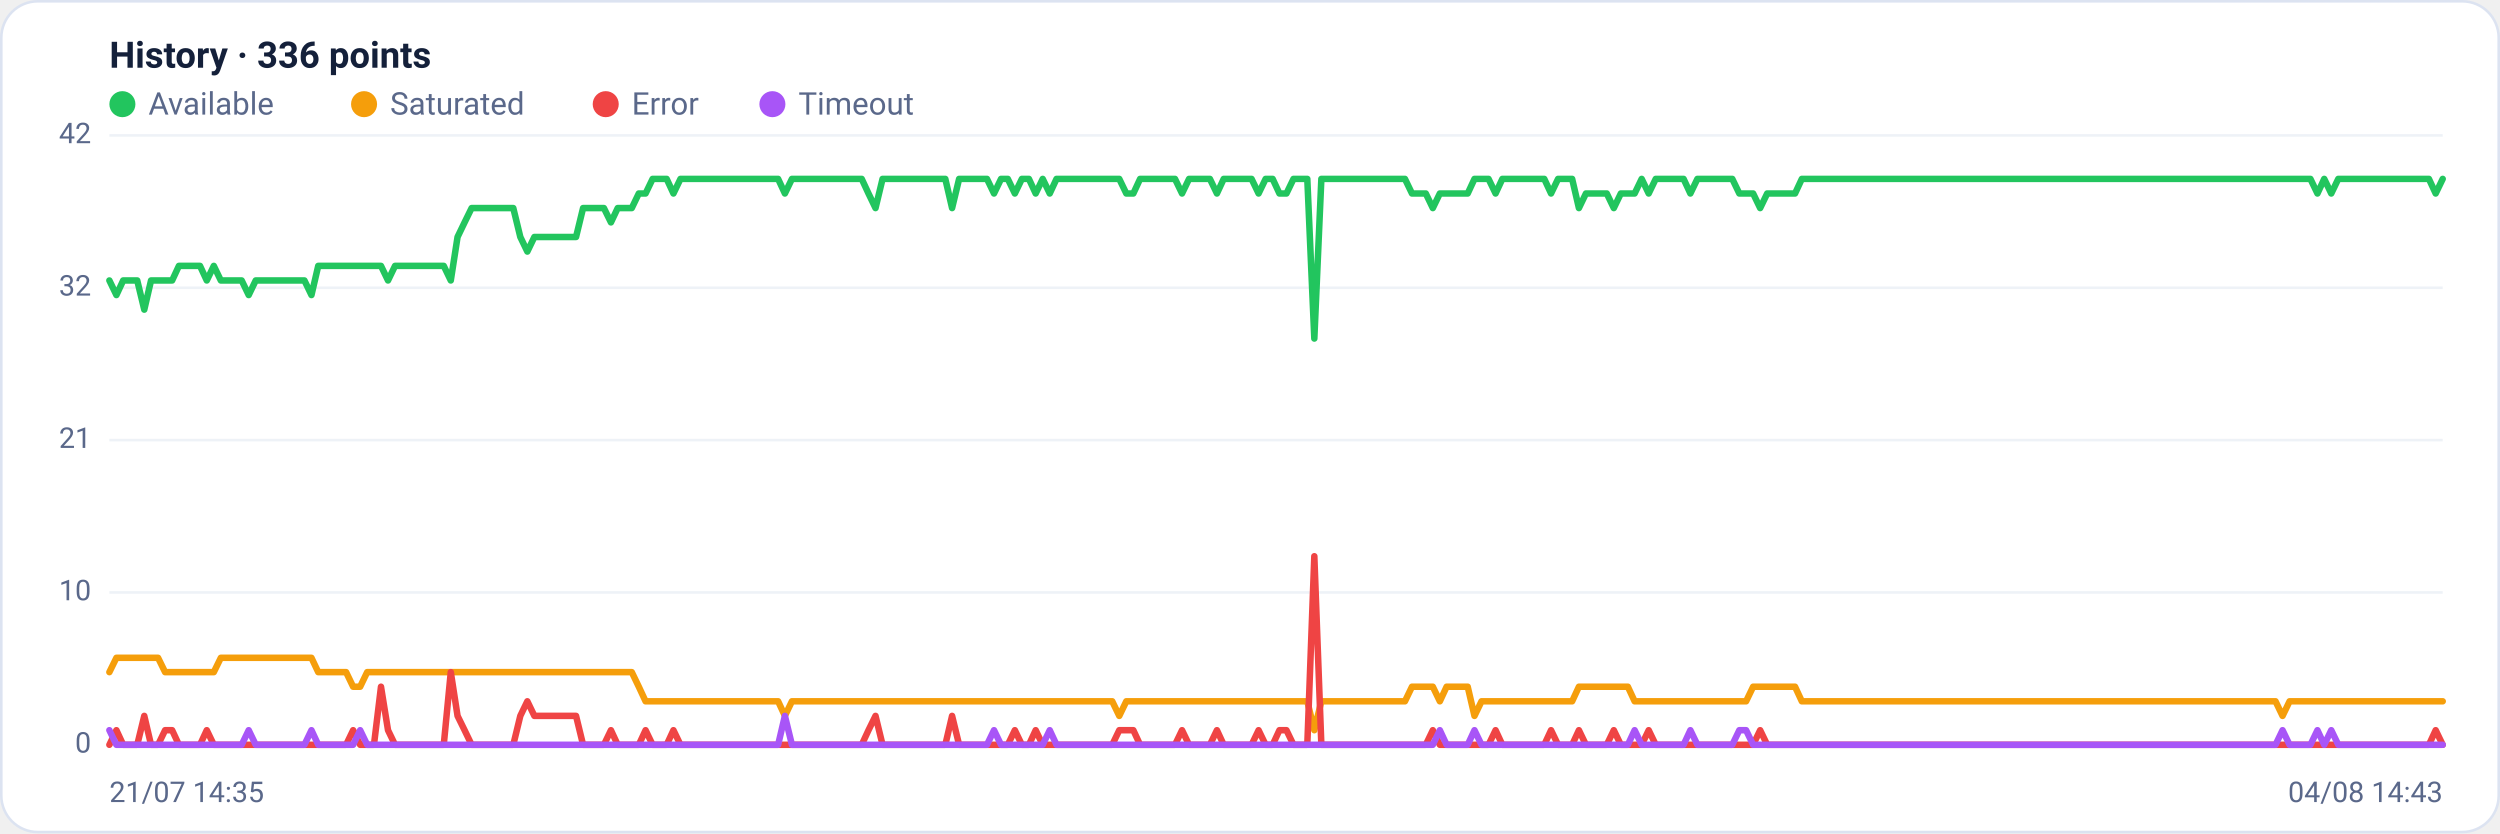
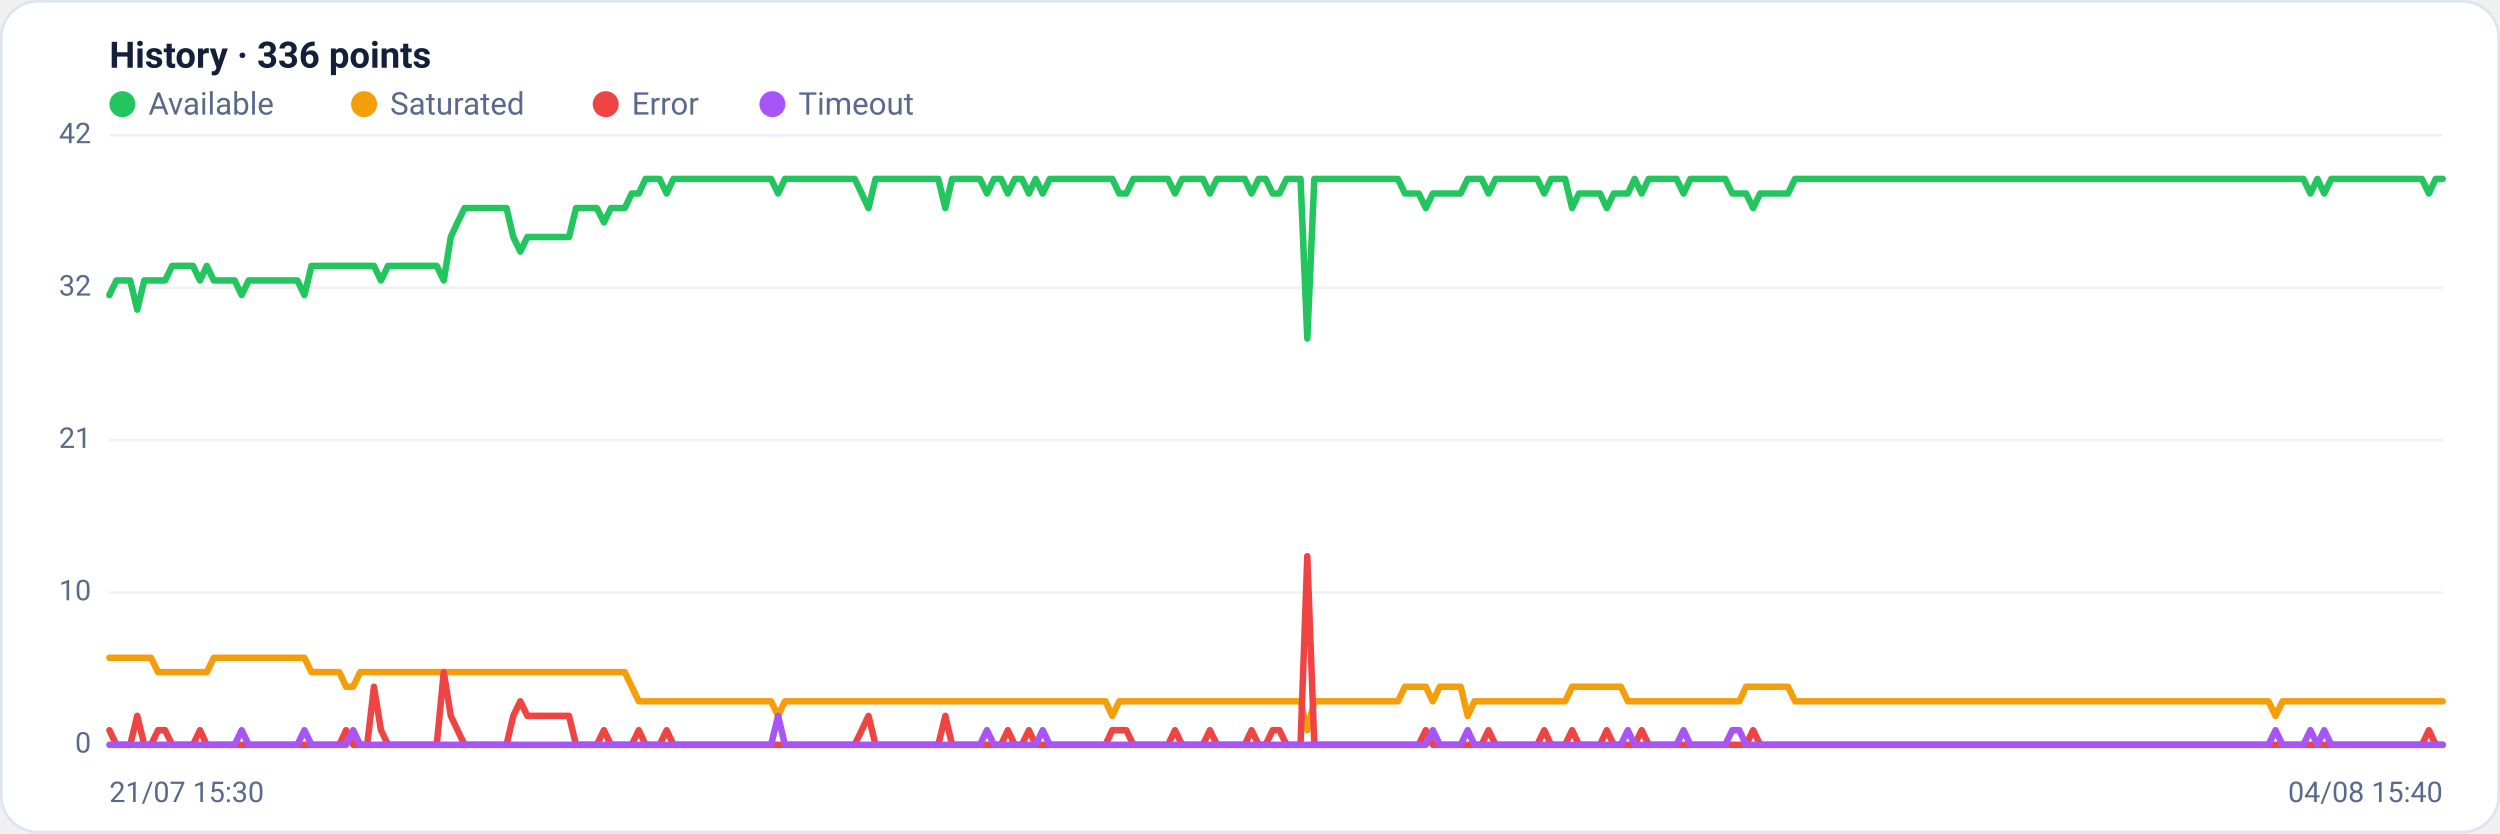
<svg xmlns="http://www.w3.org/2000/svg" viewBox="0 0 960 320" width="960" height="320" font-family="Segoe UI, system-ui, -apple-system, Roboto, Helvetica, Arial, sans-serif" role="img" aria-label="Availability history per region">
  <rect x="0.5" y="0.5" width="959" height="319" rx="14" fill="#ffffff" stroke="#dce3f1" />
  <text x="42" y="26" font-size="14" font-weight="600" fill="#14203a">History · 336 points</text>
  <circle cx="47" cy="40" r="5" fill="#22c55e" />
  <text x="57" y="44" font-size="12" fill="#5a688a">Available</text>
  <circle cx="139.8" cy="40" r="5" fill="#f59e0b" />
  <text x="149.8" y="44" font-size="12" fill="#5a688a">Saturated</text>
  <circle cx="232.6" cy="40" r="5" fill="#ef4444" />
  <text x="242.6" y="44" font-size="12" fill="#5a688a">Error</text>
  <circle cx="296.6" cy="40" r="5" fill="#a855f7" />
  <text x="306.6" y="44" font-size="12" fill="#5a688a">Timeout</text>
  <line x1="42" y1="286.0" x2="938" y2="286.0" stroke="#eef2f7" stroke-width="1" />
  <text x="35" y="289.0" text-anchor="end" font-size="11" fill="#5a688a">0</text>
  <line x1="42" y1="227.5" x2="938" y2="227.5" stroke="#eef2f7" stroke-width="1" />
  <text x="35" y="230.5" text-anchor="end" font-size="11" fill="#5a688a">10</text>
  <line x1="42" y1="169.0" x2="938" y2="169.0" stroke="#eef2f7" stroke-width="1" />
  <text x="35" y="172.0" text-anchor="end" font-size="11" fill="#5a688a">21</text>
  <line x1="42" y1="110.5" x2="938" y2="110.5" stroke="#eef2f7" stroke-width="1" />
  <text x="35" y="113.5" text-anchor="end" font-size="11" fill="#5a688a">32</text>
  <line x1="42" y1="52.0" x2="938" y2="52.0" stroke="#eef2f7" stroke-width="1" />
  <text x="35" y="55.0" text-anchor="end" font-size="11" fill="#5a688a">42</text>
-   <polyline fill="none" stroke="#22c55e" stroke-width="2.5" stroke-linejoin="round" stroke-linecap="round" points="42.0,107.7 44.7,113.3 47.3,107.7 50.0,107.7 52.7,107.7 55.4,118.9 58.0,107.7 60.7,107.7 63.4,107.7 66.1,107.7 68.7,102.1 71.4,102.1 74.1,102.1 76.8,102.1 79.4,107.7 82.1,102.1 84.8,107.7 87.5,107.7 90.1,107.7 92.8,107.7 95.5,113.3 98.2,107.7 100.8,107.7 103.5,107.7 106.2,107.7 108.9,107.7 111.5,107.7 114.2,107.7 116.9,107.7 119.6,113.3 122.2,102.1 124.9,102.1 127.6,102.1 130.3,102.1 132.9,102.1 135.6,102.1 138.3,102.1 141.0,102.1 143.6,102.1 146.3,102.1 149.0,107.7 151.7,102.1 154.3,102.1 157.0,102.1 159.7,102.1 162.4,102.1 165.0,102.1 167.7,102.1 170.4,102.1 173.1,107.7 175.7,91.0 178.4,85.4 181.1,79.9 183.8,79.9 186.4,79.9 189.1,79.9 191.8,79.9 194.5,79.9 197.1,79.9 199.8,91.0 202.5,96.6 205.2,91.0 207.8,91.0 210.5,91.0 213.2,91.0 215.9,91.0 218.5,91.0 221.2,91.0 223.9,79.9 226.5,79.9 229.2,79.9 231.9,79.9 234.6,85.4 237.2,79.9 239.9,79.9 242.6,79.9 245.3,74.3 247.9,74.3 250.6,68.7 253.3,68.7 256.0,68.7 258.6,74.3 261.3,68.7 264.0,68.7 266.7,68.7 269.3,68.7 272.0,68.7 274.7,68.7 277.4,68.7 280.0,68.7 282.7,68.7 285.4,68.7 288.1,68.7 290.7,68.7 293.4,68.7 296.1,68.7 298.8,68.7 301.4,74.3 304.1,68.7 306.8,68.7 309.5,68.7 312.1,68.7 314.8,68.7 317.5,68.7 320.2,68.7 322.8,68.7 325.5,68.7 328.2,68.7 330.9,68.7 333.5,74.3 336.2,79.9 338.9,68.7 341.6,68.7 344.2,68.7 346.9,68.7 349.6,68.7 352.3,68.7 354.9,68.7 357.6,68.7 360.3,68.7 363.0,68.7 365.6,79.9 368.3,68.7 371.0,68.7 373.7,68.7 376.3,68.7 379.0,68.7 381.7,74.3 384.4,68.7 387.0,68.7 389.7,74.3 392.4,68.7 395.1,68.7 397.7,74.3 400.4,68.7 403.1,74.3 405.7,68.7 408.4,68.7 411.1,68.7 413.8,68.7 416.4,68.7 419.1,68.7 421.8,68.7 424.5,68.7 427.1,68.7 429.8,68.7 432.5,74.3 435.2,74.3 437.8,68.7 440.5,68.7 443.2,68.7 445.9,68.7 448.5,68.7 451.2,68.7 453.9,74.3 456.6,68.7 459.2,68.7 461.9,68.7 464.6,68.7 467.3,74.3 469.9,68.7 472.6,68.7 475.3,68.7 478.0,68.7 480.6,68.7 483.3,74.3 486.0,68.7 488.7,68.7 491.3,74.3 494.0,74.3 496.7,68.7 499.4,68.7 502.0,68.7 504.7,130.0 507.4,68.7 510.1,68.7 512.7,68.7 515.4,68.7 518.1,68.7 520.8,68.7 523.4,68.7 526.1,68.7 528.8,68.7 531.5,68.7 534.1,68.7 536.8,68.7 539.5,68.7 542.2,74.3 544.8,74.3 547.5,74.3 550.2,79.9 552.9,74.3 555.5,74.3 558.2,74.3 560.9,74.3 563.6,74.3 566.2,68.7 568.9,68.7 571.6,68.7 574.3,74.3 576.9,68.7 579.6,68.7 582.3,68.7 584.9,68.7 587.6,68.7 590.3,68.7 593.0,68.7 595.6,74.3 598.3,68.7 601.0,68.7 603.7,68.7 606.3,79.9 609.0,74.3 611.7,74.3 614.4,74.3 617.0,74.3 619.7,79.9 622.4,74.3 625.1,74.3 627.7,74.3 630.4,68.7 633.1,74.3 635.8,68.7 638.4,68.7 641.1,68.7 643.8,68.7 646.5,68.7 649.1,74.3 651.8,68.7 654.5,68.7 657.2,68.7 659.8,68.7 662.5,68.7 665.2,68.7 667.9,74.3 670.5,74.3 673.2,74.3 675.9,79.9 678.6,74.3 681.2,74.3 683.9,74.3 686.6,74.3 689.3,74.3 691.9,68.7 694.6,68.7 697.3,68.7 700.0,68.7 702.6,68.7 705.3,68.7 708.0,68.7 710.7,68.7 713.3,68.7 716.0,68.7 718.7,68.7 721.4,68.7 724.0,68.7 726.7,68.7 729.4,68.7 732.1,68.7 734.7,68.7 737.4,68.7 740.1,68.7 742.8,68.7 745.4,68.7 748.1,68.7 750.8,68.7 753.5,68.7 756.1,68.7 758.8,68.7 761.5,68.7 764.1,68.7 766.8,68.7 769.5,68.7 772.2,68.7 774.8,68.7 777.5,68.7 780.2,68.7 782.9,68.7 785.5,68.7 788.2,68.7 790.9,68.7 793.6,68.7 796.2,68.7 798.9,68.7 801.6,68.7 804.3,68.7 806.9,68.7 809.6,68.7 812.3,68.7 815.0,68.7 817.6,68.7 820.3,68.7 823.0,68.7 825.7,68.7 828.3,68.7 831.0,68.7 833.7,68.7 836.4,68.7 839.0,68.7 841.7,68.7 844.4,68.7 847.1,68.7 849.7,68.7 852.4,68.7 855.1,68.7 857.8,68.7 860.4,68.7 863.1,68.7 865.8,68.7 868.5,68.7 871.1,68.7 873.8,68.7 876.5,68.7 879.2,68.7 881.8,68.7 884.5,68.7 887.2,68.7 889.9,74.3 892.5,68.7 895.2,74.3 897.9,68.7 900.6,68.7 903.2,68.7 905.9,68.7 908.6,68.7 911.3,68.7 913.9,68.7 916.6,68.7 919.3,68.7 922.0,68.7 924.6,68.7 927.3,68.7 930.0,68.7 932.7,68.7 935.3,74.3 938.0,68.7" />
-   <polyline fill="none" stroke="#f59e0b" stroke-width="2.5" stroke-linejoin="round" stroke-linecap="round" points="42.0,258.1 44.7,252.6 47.3,252.6 50.0,252.6 52.7,252.6 55.4,252.6 58.0,252.6 60.7,252.6 63.4,258.1 66.1,258.1 68.7,258.1 71.4,258.1 74.1,258.1 76.8,258.1 79.4,258.1 82.1,258.1 84.8,252.6 87.5,252.6 90.1,252.6 92.8,252.6 95.5,252.6 98.2,252.6 100.8,252.6 103.5,252.6 106.2,252.6 108.9,252.6 111.5,252.6 114.2,252.6 116.9,252.6 119.6,252.6 122.2,258.1 124.9,258.1 127.6,258.1 130.3,258.1 132.9,258.1 135.6,263.7 138.3,263.7 141.0,258.1 143.6,258.1 146.3,258.1 149.0,258.1 151.7,258.1 154.3,258.1 157.0,258.1 159.7,258.1 162.4,258.1 165.0,258.1 167.7,258.1 170.4,258.1 173.1,258.1 175.7,258.1 178.4,258.1 181.1,258.1 183.8,258.1 186.4,258.1 189.1,258.1 191.8,258.1 194.5,258.1 197.1,258.1 199.8,258.1 202.5,258.1 205.2,258.1 207.8,258.1 210.5,258.1 213.2,258.1 215.9,258.1 218.5,258.1 221.2,258.1 223.9,258.1 226.5,258.1 229.2,258.1 231.9,258.1 234.6,258.1 237.2,258.1 239.9,258.1 242.6,258.1 245.3,263.7 247.9,269.3 250.6,269.3 253.3,269.3 256.0,269.3 258.6,269.3 261.3,269.3 264.0,269.3 266.7,269.3 269.3,269.3 272.0,269.3 274.7,269.3 277.4,269.3 280.0,269.3 282.7,269.3 285.4,269.3 288.1,269.3 290.7,269.3 293.4,269.3 296.1,269.3 298.8,269.3 301.4,274.9 304.1,269.3 306.8,269.3 309.5,269.3 312.1,269.3 314.8,269.3 317.5,269.3 320.2,269.3 322.8,269.3 325.5,269.3 328.2,269.3 330.9,269.3 333.5,269.3 336.2,269.3 338.9,269.3 341.6,269.3 344.2,269.3 346.9,269.3 349.6,269.3 352.3,269.3 354.9,269.3 357.6,269.3 360.3,269.3 363.0,269.3 365.6,269.3 368.3,269.3 371.0,269.3 373.7,269.3 376.3,269.3 379.0,269.3 381.7,269.3 384.4,269.3 387.0,269.3 389.7,269.3 392.4,269.3 395.1,269.3 397.7,269.3 400.4,269.3 403.1,269.3 405.7,269.3 408.4,269.3 411.1,269.3 413.8,269.3 416.4,269.3 419.1,269.3 421.8,269.3 424.5,269.3 427.1,269.3 429.8,274.9 432.5,269.3 435.2,269.3 437.8,269.3 440.5,269.3 443.2,269.3 445.9,269.3 448.5,269.3 451.2,269.3 453.9,269.3 456.6,269.3 459.2,269.3 461.9,269.3 464.6,269.3 467.3,269.3 469.9,269.3 472.6,269.3 475.3,269.3 478.0,269.3 480.6,269.3 483.3,269.3 486.0,269.3 488.7,269.3 491.3,269.3 494.0,269.3 496.7,269.3 499.4,269.3 502.0,269.3 504.7,280.4 507.4,269.3 510.1,269.3 512.7,269.3 515.4,269.3 518.1,269.3 520.8,269.3 523.4,269.3 526.1,269.3 528.8,269.3 531.5,269.3 534.1,269.3 536.8,269.3 539.5,269.3 542.2,263.7 544.8,263.7 547.5,263.7 550.2,263.7 552.9,269.3 555.5,263.7 558.2,263.7 560.9,263.7 563.6,263.7 566.2,274.9 568.9,269.3 571.6,269.3 574.3,269.3 576.9,269.3 579.6,269.3 582.3,269.3 584.9,269.3 587.6,269.3 590.3,269.3 593.0,269.3 595.6,269.3 598.3,269.3 601.0,269.3 603.7,269.3 606.3,263.7 609.0,263.7 611.7,263.7 614.4,263.7 617.0,263.7 619.7,263.7 622.4,263.7 625.1,263.7 627.7,269.3 630.4,269.3 633.1,269.3 635.8,269.3 638.4,269.3 641.1,269.3 643.8,269.3 646.5,269.3 649.1,269.3 651.8,269.3 654.5,269.3 657.2,269.3 659.8,269.3 662.5,269.3 665.2,269.3 667.9,269.3 670.5,269.3 673.2,263.7 675.9,263.7 678.6,263.7 681.2,263.7 683.9,263.7 686.6,263.7 689.3,263.7 691.9,269.3 694.6,269.3 697.3,269.3 700.0,269.3 702.6,269.3 705.3,269.3 708.0,269.3 710.7,269.3 713.3,269.3 716.0,269.3 718.7,269.3 721.4,269.3 724.0,269.3 726.7,269.3 729.4,269.3 732.1,269.3 734.7,269.3 737.4,269.3 740.1,269.3 742.8,269.3 745.4,269.3 748.1,269.3 750.8,269.3 753.5,269.3 756.1,269.3 758.8,269.3 761.5,269.3 764.1,269.3 766.8,269.3 769.5,269.3 772.2,269.3 774.8,269.3 777.5,269.3 780.2,269.3 782.9,269.3 785.5,269.3 788.2,269.3 790.9,269.3 793.6,269.3 796.2,269.3 798.9,269.3 801.6,269.3 804.3,269.3 806.9,269.3 809.6,269.3 812.3,269.3 815.0,269.3 817.6,269.3 820.3,269.3 823.0,269.3 825.7,269.3 828.3,269.3 831.0,269.3 833.7,269.3 836.4,269.3 839.0,269.3 841.7,269.3 844.4,269.3 847.1,269.3 849.7,269.3 852.4,269.3 855.1,269.3 857.8,269.3 860.4,269.3 863.1,269.3 865.8,269.3 868.5,269.3 871.1,269.3 873.8,269.3 876.5,274.9 879.2,269.3 881.8,269.3 884.5,269.3 887.2,269.3 889.9,269.3 892.5,269.3 895.2,269.3 897.9,269.3 900.6,269.3 903.2,269.3 905.9,269.3 908.6,269.3 911.3,269.3 913.9,269.3 916.6,269.3 919.3,269.3 922.0,269.3 924.6,269.3 927.3,269.3 930.0,269.3 932.7,269.3 935.3,269.3 938.0,269.3" />
-   <polyline fill="none" stroke="#ef4444" stroke-width="2.5" stroke-linejoin="round" stroke-linecap="round" points="42.0,286.0 44.7,280.4 47.3,286.0 50.0,286.0 52.7,286.0 55.4,274.9 58.0,286.0 60.7,286.0 63.4,280.4 66.1,280.4 68.7,286.0 71.4,286.0 74.1,286.0 76.8,286.0 79.4,280.4 82.1,286.0 84.8,286.0 87.5,286.0 90.1,286.0 92.8,286.0 95.5,286.0 98.2,286.0 100.8,286.0 103.5,286.0 106.2,286.0 108.9,286.0 111.5,286.0 114.2,286.0 116.9,286.0 119.6,286.0 122.2,286.0 124.9,286.0 127.6,286.0 130.3,286.0 132.9,286.0 135.6,280.4 138.3,286.0 141.0,286.0 143.6,286.0 146.3,263.7 149.0,280.4 151.7,286.0 154.3,286.0 157.0,286.0 159.7,286.0 162.4,286.0 165.0,286.0 167.7,286.0 170.4,286.0 173.1,258.1 175.7,274.9 178.4,280.4 181.1,286.0 183.8,286.0 186.4,286.0 189.1,286.0 191.8,286.0 194.5,286.0 197.1,286.0 199.8,274.9 202.5,269.3 205.2,274.9 207.8,274.9 210.5,274.9 213.2,274.9 215.9,274.9 218.5,274.9 221.2,274.9 223.9,286.0 226.5,286.0 229.2,286.0 231.9,286.0 234.6,280.4 237.2,286.0 239.9,286.0 242.6,286.0 245.3,286.0 247.9,280.4 250.6,286.0 253.3,286.0 256.0,286.0 258.6,280.4 261.3,286.0 264.0,286.0 266.7,286.0 269.3,286.0 272.0,286.0 274.7,286.0 277.4,286.0 280.0,286.0 282.7,286.0 285.4,286.0 288.1,286.0 290.7,286.0 293.4,286.0 296.1,286.0 298.8,286.0 301.4,286.0 304.1,286.0 306.8,286.0 309.5,286.0 312.1,286.0 314.8,286.0 317.5,286.0 320.2,286.0 322.8,286.0 325.5,286.0 328.2,286.0 330.9,286.0 333.5,280.4 336.2,274.9 338.9,286.0 341.6,286.0 344.2,286.0 346.9,286.0 349.6,286.0 352.3,286.0 354.9,286.0 357.6,286.0 360.3,286.0 363.0,286.0 365.6,274.9 368.3,286.0 371.0,286.0 373.7,286.0 376.3,286.0 379.0,286.0 381.7,286.0 384.4,286.0 387.0,286.0 389.7,280.4 392.4,286.0 395.1,286.0 397.7,280.4 400.4,286.0 403.1,286.0 405.7,286.0 408.4,286.0 411.1,286.0 413.8,286.0 416.4,286.0 419.1,286.0 421.8,286.0 424.5,286.0 427.1,286.0 429.8,280.4 432.5,280.4 435.2,280.4 437.8,286.0 440.5,286.0 443.2,286.0 445.9,286.0 448.5,286.0 451.2,286.0 453.9,280.4 456.6,286.0 459.2,286.0 461.9,286.0 464.6,286.0 467.3,280.4 469.9,286.0 472.6,286.0 475.3,286.0 478.0,286.0 480.6,286.0 483.3,280.4 486.0,286.0 488.7,286.0 491.3,280.4 494.0,280.4 496.7,286.0 499.4,286.0 502.0,286.0 504.7,213.6 507.4,286.0 510.1,286.0 512.7,286.0 515.4,286.0 518.1,286.0 520.8,286.0 523.4,286.0 526.1,286.0 528.8,286.0 531.5,286.0 534.1,286.0 536.8,286.0 539.5,286.0 542.2,286.0 544.8,286.0 547.5,286.0 550.2,280.4 552.9,286.0 555.5,286.0 558.2,286.0 560.9,286.0 563.6,286.0 566.2,286.0 568.9,286.0 571.6,286.0 574.3,280.4 576.9,286.0 579.6,286.0 582.3,286.0 584.9,286.0 587.6,286.0 590.3,286.0 593.0,286.0 595.6,280.4 598.3,286.0 601.0,286.0 603.7,286.0 606.3,280.4 609.0,286.0 611.7,286.0 614.4,286.0 617.0,286.0 619.7,280.4 622.4,286.0 625.1,286.0 627.7,286.0 630.4,286.0 633.1,280.4 635.8,286.0 638.4,286.0 641.1,286.0 643.8,286.0 646.5,286.0 649.1,286.0 651.8,286.0 654.5,286.0 657.2,286.0 659.8,286.0 662.5,286.0 665.2,286.0 667.9,286.0 670.5,286.0 673.2,286.0 675.9,280.4 678.6,286.0 681.2,286.0 683.9,286.0 686.6,286.0 689.3,286.0 691.9,286.0 694.6,286.0 697.3,286.0 700.0,286.0 702.6,286.0 705.3,286.0 708.0,286.0 710.7,286.0 713.3,286.0 716.0,286.0 718.7,286.0 721.4,286.0 724.0,286.0 726.7,286.0 729.4,286.0 732.1,286.0 734.7,286.0 737.4,286.0 740.1,286.0 742.8,286.0 745.4,286.0 748.1,286.0 750.8,286.0 753.5,286.0 756.1,286.0 758.8,286.0 761.5,286.0 764.1,286.0 766.8,286.0 769.5,286.0 772.2,286.0 774.8,286.0 777.5,286.0 780.2,286.0 782.9,286.0 785.5,286.0 788.2,286.0 790.9,286.0 793.6,286.0 796.2,286.0 798.9,286.0 801.6,286.0 804.3,286.0 806.9,286.0 809.6,286.0 812.3,286.0 815.0,286.0 817.6,286.0 820.3,286.0 823.0,286.0 825.7,286.0 828.3,286.0 831.0,286.0 833.7,286.0 836.4,286.0 839.0,286.0 841.7,286.0 844.4,286.0 847.1,286.0 849.7,286.0 852.4,286.0 855.1,286.0 857.8,286.0 860.4,286.0 863.1,286.0 865.8,286.0 868.5,286.0 871.1,286.0 873.8,286.0 876.5,286.0 879.2,286.0 881.8,286.0 884.5,286.0 887.2,286.0 889.9,286.0 892.5,286.0 895.2,286.0 897.9,286.0 900.6,286.0 903.2,286.0 905.9,286.0 908.6,286.0 911.3,286.0 913.9,286.0 916.6,286.0 919.3,286.0 922.0,286.0 924.6,286.0 927.3,286.0 930.0,286.0 932.7,286.0 935.3,280.4 938.0,286.0" />
-   <polyline fill="none" stroke="#a855f7" stroke-width="2.5" stroke-linejoin="round" stroke-linecap="round" points="42.0,280.4 44.7,286.0 47.3,286.0 50.0,286.0 52.7,286.0 55.4,286.0 58.0,286.0 60.7,286.0 63.4,286.0 66.1,286.0 68.7,286.0 71.4,286.0 74.1,286.0 76.8,286.0 79.4,286.0 82.1,286.0 84.8,286.0 87.5,286.0 90.1,286.0 92.8,286.0 95.5,280.4 98.2,286.0 100.8,286.0 103.5,286.0 106.2,286.0 108.9,286.0 111.5,286.0 114.2,286.0 116.9,286.0 119.6,280.4 122.2,286.0 124.9,286.0 127.6,286.0 130.3,286.0 132.9,286.0 135.6,286.0 138.3,280.4 141.0,286.0 143.6,286.0 146.3,286.0 149.0,286.0 151.7,286.0 154.3,286.0 157.0,286.0 159.7,286.0 162.4,286.0 165.0,286.0 167.7,286.0 170.4,286.0 173.1,286.0 175.7,286.0 178.4,286.0 181.1,286.0 183.8,286.0 186.4,286.0 189.1,286.0 191.8,286.0 194.5,286.0 197.1,286.0 199.8,286.0 202.5,286.0 205.2,286.0 207.8,286.0 210.5,286.0 213.2,286.0 215.9,286.0 218.5,286.0 221.2,286.0 223.9,286.0 226.5,286.0 229.2,286.0 231.9,286.0 234.6,286.0 237.2,286.0 239.9,286.0 242.6,286.0 245.3,286.0 247.9,286.0 250.6,286.0 253.3,286.0 256.0,286.0 258.6,286.0 261.3,286.0 264.0,286.0 266.7,286.0 269.3,286.0 272.0,286.0 274.7,286.0 277.4,286.0 280.0,286.0 282.7,286.0 285.4,286.0 288.1,286.0 290.7,286.0 293.4,286.0 296.1,286.0 298.8,286.0 301.4,274.9 304.1,286.0 306.8,286.0 309.5,286.0 312.1,286.0 314.8,286.0 317.5,286.0 320.2,286.0 322.8,286.0 325.5,286.0 328.2,286.0 330.9,286.0 333.5,286.0 336.2,286.0 338.9,286.0 341.6,286.0 344.2,286.0 346.9,286.0 349.6,286.0 352.3,286.0 354.9,286.0 357.6,286.0 360.3,286.0 363.0,286.0 365.6,286.0 368.3,286.0 371.0,286.0 373.7,286.0 376.3,286.0 379.0,286.0 381.7,280.4 384.4,286.0 387.0,286.0 389.7,286.0 392.4,286.0 395.1,286.0 397.7,286.0 400.4,286.0 403.1,280.4 405.7,286.0 408.4,286.0 411.1,286.0 413.8,286.0 416.4,286.0 419.1,286.0 421.8,286.0 424.5,286.0 427.1,286.0 429.8,286.0 432.5,286.0 435.2,286.0 437.8,286.0 440.5,286.0 443.2,286.0 445.9,286.0 448.5,286.0 451.2,286.0 453.9,286.0 456.6,286.0 459.2,286.0 461.9,286.0 464.6,286.0 467.3,286.0 469.9,286.0 472.6,286.0 475.3,286.0 478.0,286.0 480.6,286.0 483.3,286.0 486.0,286.0 488.7,286.0 491.3,286.0 494.0,286.0 496.7,286.0 499.4,286.0 502.0,286.0 504.7,286.0 507.4,286.0 510.1,286.0 512.7,286.0 515.4,286.0 518.1,286.0 520.8,286.0 523.4,286.0 526.1,286.0 528.8,286.0 531.5,286.0 534.1,286.0 536.8,286.0 539.5,286.0 542.2,286.0 544.8,286.0 547.5,286.0 550.2,286.0 552.9,280.4 555.5,286.0 558.2,286.0 560.9,286.0 563.6,286.0 566.2,280.4 568.9,286.0 571.6,286.0 574.3,286.0 576.9,286.0 579.6,286.0 582.3,286.0 584.9,286.0 587.6,286.0 590.3,286.0 593.0,286.0 595.6,286.0 598.3,286.0 601.0,286.0 603.7,286.0 606.3,286.0 609.0,286.0 611.7,286.0 614.4,286.0 617.0,286.0 619.7,286.0 622.4,286.0 625.1,286.0 627.7,280.4 630.4,286.0 633.1,286.0 635.8,286.0 638.4,286.0 641.1,286.0 643.8,286.0 646.5,286.0 649.1,280.4 651.8,286.0 654.5,286.0 657.2,286.0 659.8,286.0 662.5,286.0 665.2,286.0 667.9,280.4 670.5,280.4 673.2,286.0 675.9,286.0 678.6,286.0 681.2,286.0 683.9,286.0 686.6,286.0 689.3,286.0 691.9,286.0 694.6,286.0 697.3,286.0 700.0,286.0 702.6,286.0 705.3,286.0 708.0,286.0 710.7,286.0 713.3,286.0 716.0,286.0 718.7,286.0 721.4,286.0 724.0,286.0 726.7,286.0 729.4,286.0 732.1,286.0 734.7,286.0 737.4,286.0 740.1,286.0 742.8,286.0 745.4,286.0 748.1,286.0 750.8,286.0 753.5,286.0 756.1,286.0 758.8,286.0 761.5,286.0 764.1,286.0 766.8,286.0 769.5,286.0 772.2,286.0 774.8,286.0 777.5,286.0 780.2,286.0 782.9,286.0 785.5,286.0 788.2,286.0 790.9,286.0 793.6,286.0 796.2,286.0 798.9,286.0 801.6,286.0 804.3,286.0 806.9,286.0 809.6,286.0 812.3,286.0 815.0,286.0 817.6,286.0 820.3,286.0 823.0,286.0 825.7,286.0 828.3,286.0 831.0,286.0 833.7,286.0 836.4,286.0 839.0,286.0 841.7,286.0 844.4,286.0 847.1,286.0 849.7,286.0 852.4,286.0 855.1,286.0 857.8,286.0 860.4,286.0 863.1,286.0 865.8,286.0 868.5,286.0 871.1,286.0 873.8,286.0 876.5,280.4 879.2,286.0 881.8,286.0 884.5,286.0 887.2,286.0 889.9,280.4 892.5,286.0 895.2,280.4 897.9,286.0 900.6,286.0 903.2,286.0 905.9,286.0 908.6,286.0 911.3,286.0 913.9,286.0 916.6,286.0 919.3,286.0 922.0,286.0 924.6,286.0 927.3,286.0 930.0,286.0 932.7,286.0 935.3,286.0 938.0,286.0" />
-   <text x="42" y="308" font-size="11" fill="#5a688a">21/07 14:35</text>
-   <text x="938" y="308" text-anchor="end" font-size="11" fill="#5a688a">04/08 14:43</text>
+   <polyline fill="none" stroke="#22c55e" stroke-width="2.5" stroke-linejoin="round" stroke-linecap="round" points="42.0,113.3 44.7,107.7 47.3,107.7 50.0,107.7 52.7,118.9 55.4,107.7 58.0,107.7 60.7,107.7 63.4,107.7 66.1,102.1 68.7,102.1 71.4,102.1 74.1,102.1 76.8,107.7 79.4,102.1 82.1,107.7 84.8,107.7 87.5,107.7 90.1,107.7 92.8,113.3 95.5,107.7 98.2,107.7 100.8,107.7 103.5,107.7 106.2,107.7 108.9,107.7 111.5,107.7 114.2,107.7 116.9,113.3 119.6,102.1 122.2,102.1 124.9,102.1 127.6,102.1 130.3,102.1 132.9,102.1 135.6,102.1 138.3,102.1 141.0,102.1 143.6,102.1 146.3,107.7 149.0,102.1 151.7,102.1 154.3,102.1 157.0,102.1 159.7,102.1 162.4,102.1 165.0,102.1 167.7,102.1 170.4,107.7 173.1,91.0 175.7,85.4 178.4,79.9 181.1,79.9 183.8,79.9 186.4,79.9 189.1,79.9 191.8,79.9 194.5,79.9 197.1,91.0 199.8,96.6 202.5,91.0 205.2,91.0 207.8,91.0 210.5,91.0 213.2,91.0 215.9,91.0 218.5,91.0 221.2,79.9 223.9,79.9 226.5,79.9 229.2,79.9 231.9,85.4 234.6,79.9 237.2,79.9 239.9,79.9 242.6,74.3 245.3,74.3 247.9,68.7 250.6,68.7 253.3,68.7 256.0,74.3 258.6,68.7 261.3,68.7 264.0,68.7 266.7,68.7 269.3,68.7 272.0,68.7 274.7,68.7 277.4,68.7 280.0,68.7 282.7,68.7 285.4,68.7 288.1,68.7 290.7,68.7 293.4,68.7 296.1,68.7 298.8,74.3 301.4,68.7 304.1,68.7 306.8,68.7 309.5,68.7 312.1,68.7 314.8,68.7 317.5,68.7 320.2,68.7 322.8,68.7 325.5,68.7 328.2,68.7 330.9,74.3 333.5,79.9 336.2,68.7 338.9,68.7 341.6,68.7 344.2,68.7 346.9,68.7 349.6,68.7 352.3,68.7 354.9,68.7 357.6,68.7 360.3,68.7 363.0,79.9 365.6,68.7 368.3,68.7 371.0,68.7 373.7,68.7 376.3,68.7 379.0,74.3 381.7,68.7 384.4,68.7 387.0,74.3 389.7,68.7 392.4,68.7 395.1,74.3 397.7,68.7 400.4,74.3 403.1,68.7 405.7,68.7 408.4,68.7 411.1,68.7 413.8,68.7 416.4,68.7 419.1,68.7 421.8,68.7 424.5,68.7 427.1,68.7 429.8,74.3 432.5,74.3 435.2,68.7 437.8,68.7 440.5,68.7 443.2,68.7 445.9,68.7 448.5,68.7 451.2,74.3 453.9,68.7 456.6,68.7 459.2,68.7 461.9,68.7 464.6,74.3 467.3,68.7 469.9,68.7 472.6,68.7 475.3,68.7 478.0,68.7 480.6,74.3 483.3,68.7 486.0,68.7 488.7,74.3 491.3,74.3 494.0,68.7 496.7,68.7 499.4,68.7 502.0,130.0 504.7,68.7 507.4,68.7 510.1,68.7 512.7,68.7 515.4,68.7 518.1,68.7 520.8,68.7 523.4,68.7 526.1,68.7 528.8,68.7 531.5,68.7 534.1,68.7 536.8,68.7 539.5,74.3 542.2,74.3 544.8,74.3 547.5,79.9 550.2,74.3 552.9,74.3 555.5,74.3 558.2,74.3 560.9,74.3 563.6,68.7 566.2,68.7 568.9,68.7 571.6,74.3 574.3,68.7 576.9,68.7 579.6,68.7 582.3,68.7 584.9,68.7 587.6,68.7 590.3,68.7 593.0,74.3 595.6,68.7 598.3,68.7 601.0,68.7 603.7,79.9 606.3,74.3 609.0,74.3 611.7,74.3 614.4,74.3 617.0,79.9 619.7,74.3 622.4,74.3 625.1,74.3 627.7,68.7 630.4,74.3 633.1,68.7 635.8,68.7 638.4,68.7 641.1,68.7 643.8,68.7 646.5,74.3 649.1,68.7 651.8,68.7 654.5,68.7 657.2,68.7 659.8,68.7 662.5,68.7 665.2,74.3 667.9,74.3 670.5,74.3 673.2,79.9 675.9,74.3 678.6,74.3 681.2,74.3 683.9,74.3 686.6,74.3 689.3,68.7 691.9,68.7 694.6,68.7 697.3,68.7 700.0,68.7 702.6,68.7 705.3,68.7 708.0,68.7 710.7,68.7 713.3,68.7 716.0,68.7 718.7,68.7 721.4,68.7 724.0,68.7 726.7,68.7 729.4,68.7 732.1,68.7 734.7,68.7 737.4,68.7 740.1,68.7 742.8,68.7 745.4,68.7 748.1,68.7 750.8,68.7 753.5,68.7 756.1,68.7 758.8,68.7 761.5,68.7 764.1,68.7 766.8,68.7 769.5,68.7 772.2,68.7 774.8,68.7 777.5,68.7 780.2,68.7 782.9,68.7 785.5,68.7 788.2,68.7 790.9,68.7 793.6,68.7 796.2,68.7 798.9,68.7 801.6,68.7 804.3,68.7 806.9,68.7 809.6,68.7 812.3,68.7 815.0,68.7 817.6,68.7 820.3,68.7 823.0,68.7 825.7,68.7 828.3,68.7 831.0,68.7 833.7,68.7 836.4,68.7 839.0,68.7 841.7,68.7 844.4,68.7 847.1,68.7 849.7,68.7 852.4,68.7 855.1,68.7 857.8,68.7 860.4,68.7 863.1,68.7 865.8,68.7 868.5,68.7 871.1,68.7 873.8,68.7 876.5,68.7 879.2,68.7 881.8,68.7 884.5,68.7 887.2,74.3 889.9,68.7 892.5,74.3 895.2,68.7 897.9,68.7 900.6,68.7 903.2,68.7 905.9,68.7 908.6,68.7 911.3,68.7 913.9,68.7 916.6,68.7 919.3,68.7 922.0,68.7 924.6,68.7 927.3,68.7 930.0,68.7 932.7,74.3 935.3,68.7 938.0,68.7" />
+   <polyline fill="none" stroke="#f59e0b" stroke-width="2.5" stroke-linejoin="round" stroke-linecap="round" points="42.0,252.6 44.7,252.6 47.3,252.6 50.0,252.6 52.7,252.6 55.4,252.6 58.0,252.6 60.7,258.1 63.4,258.1 66.1,258.1 68.7,258.1 71.4,258.1 74.1,258.1 76.8,258.1 79.4,258.1 82.1,252.6 84.8,252.6 87.5,252.6 90.1,252.6 92.8,252.6 95.5,252.6 98.2,252.6 100.8,252.6 103.5,252.6 106.2,252.6 108.9,252.6 111.5,252.6 114.2,252.6 116.9,252.6 119.6,258.1 122.2,258.1 124.9,258.1 127.6,258.1 130.3,258.1 132.9,263.7 135.6,263.7 138.3,258.1 141.0,258.1 143.6,258.1 146.3,258.1 149.0,258.1 151.7,258.1 154.3,258.1 157.0,258.1 159.7,258.1 162.4,258.1 165.0,258.1 167.7,258.1 170.4,258.1 173.1,258.1 175.7,258.1 178.4,258.1 181.1,258.1 183.8,258.1 186.4,258.1 189.1,258.1 191.8,258.1 194.5,258.1 197.1,258.1 199.8,258.1 202.5,258.1 205.2,258.1 207.8,258.1 210.5,258.1 213.2,258.1 215.9,258.1 218.5,258.1 221.2,258.1 223.9,258.1 226.5,258.1 229.2,258.1 231.9,258.1 234.6,258.1 237.2,258.1 239.9,258.1 242.6,263.7 245.3,269.3 247.9,269.3 250.6,269.3 253.3,269.3 256.0,269.3 258.6,269.3 261.3,269.3 264.0,269.3 266.7,269.3 269.3,269.3 272.0,269.3 274.7,269.3 277.4,269.3 280.0,269.3 282.7,269.3 285.4,269.3 288.1,269.3 290.7,269.3 293.4,269.3 296.1,269.3 298.8,274.9 301.4,269.3 304.1,269.3 306.8,269.3 309.5,269.3 312.1,269.3 314.8,269.3 317.5,269.3 320.2,269.3 322.8,269.3 325.5,269.3 328.2,269.3 330.9,269.3 333.5,269.3 336.2,269.3 338.9,269.3 341.6,269.3 344.2,269.3 346.9,269.3 349.6,269.3 352.3,269.3 354.9,269.3 357.6,269.3 360.3,269.3 363.0,269.3 365.6,269.3 368.3,269.3 371.0,269.3 373.7,269.3 376.3,269.3 379.0,269.3 381.7,269.3 384.4,269.3 387.0,269.3 389.7,269.3 392.4,269.3 395.1,269.3 397.7,269.3 400.4,269.3 403.1,269.3 405.7,269.3 408.4,269.3 411.1,269.3 413.8,269.3 416.4,269.3 419.1,269.3 421.8,269.3 424.5,269.3 427.1,274.9 429.8,269.3 432.5,269.3 435.2,269.3 437.8,269.3 440.5,269.3 443.2,269.3 445.9,269.3 448.5,269.3 451.2,269.3 453.9,269.3 456.6,269.3 459.2,269.3 461.9,269.3 464.6,269.3 467.3,269.3 469.9,269.3 472.6,269.3 475.3,269.3 478.0,269.3 480.6,269.3 483.3,269.3 486.0,269.3 488.7,269.3 491.3,269.3 494.0,269.3 496.7,269.3 499.4,269.3 502.0,280.4 504.7,269.3 507.4,269.3 510.1,269.3 512.7,269.3 515.4,269.3 518.1,269.3 520.8,269.3 523.4,269.3 526.1,269.3 528.8,269.3 531.5,269.3 534.1,269.3 536.8,269.3 539.5,263.7 542.2,263.7 544.8,263.7 547.5,263.7 550.2,269.3 552.9,263.7 555.5,263.7 558.2,263.7 560.9,263.7 563.6,274.9 566.2,269.3 568.9,269.3 571.6,269.3 574.3,269.3 576.9,269.3 579.6,269.3 582.3,269.3 584.9,269.3 587.6,269.3 590.3,269.3 593.0,269.3 595.6,269.3 598.3,269.3 601.0,269.3 603.7,263.7 606.3,263.7 609.0,263.7 611.7,263.7 614.4,263.7 617.0,263.7 619.7,263.7 622.4,263.7 625.1,269.3 627.7,269.3 630.4,269.3 633.1,269.3 635.8,269.3 638.4,269.3 641.1,269.3 643.8,269.3 646.5,269.3 649.1,269.3 651.8,269.3 654.5,269.3 657.2,269.3 659.8,269.3 662.5,269.3 665.2,269.3 667.9,269.3 670.5,263.7 673.2,263.7 675.9,263.7 678.6,263.7 681.2,263.7 683.9,263.7 686.6,263.7 689.3,269.3 691.9,269.3 694.6,269.3 697.3,269.3 700.0,269.3 702.6,269.3 705.3,269.3 708.0,269.3 710.7,269.3 713.3,269.3 716.0,269.3 718.7,269.3 721.4,269.3 724.0,269.3 726.7,269.3 729.4,269.3 732.1,269.3 734.7,269.3 737.4,269.3 740.1,269.3 742.8,269.3 745.4,269.3 748.1,269.3 750.8,269.3 753.5,269.3 756.1,269.3 758.8,269.3 761.5,269.3 764.1,269.3 766.8,269.3 769.5,269.3 772.2,269.3 774.8,269.3 777.5,269.3 780.2,269.3 782.9,269.3 785.5,269.3 788.2,269.3 790.9,269.3 793.6,269.3 796.2,269.3 798.9,269.3 801.6,269.3 804.3,269.3 806.9,269.3 809.6,269.3 812.3,269.3 815.0,269.3 817.6,269.3 820.3,269.3 823.0,269.3 825.7,269.3 828.3,269.3 831.0,269.3 833.7,269.3 836.4,269.3 839.0,269.3 841.7,269.3 844.4,269.3 847.1,269.3 849.7,269.3 852.4,269.3 855.1,269.3 857.8,269.3 860.4,269.3 863.1,269.3 865.8,269.3 868.5,269.3 871.1,269.3 873.8,274.9 876.5,269.3 879.2,269.3 881.8,269.3 884.5,269.3 887.2,269.3 889.9,269.3 892.5,269.3 895.2,269.3 897.9,269.3 900.6,269.3 903.2,269.3 905.9,269.3 908.6,269.3 911.3,269.3 913.9,269.3 916.6,269.3 919.3,269.3 922.0,269.3 924.6,269.3 927.3,269.3 930.0,269.3 932.7,269.3 935.3,269.3 938.0,269.3" />
+   <polyline fill="none" stroke="#ef4444" stroke-width="2.5" stroke-linejoin="round" stroke-linecap="round" points="42.0,280.4 44.7,286.0 47.3,286.0 50.0,286.0 52.7,274.9 55.4,286.0 58.0,286.0 60.7,280.4 63.4,280.4 66.1,286.0 68.7,286.0 71.4,286.0 74.1,286.0 76.8,280.4 79.4,286.0 82.1,286.0 84.8,286.0 87.5,286.0 90.1,286.0 92.8,286.0 95.5,286.0 98.2,286.0 100.8,286.0 103.5,286.0 106.2,286.0 108.9,286.0 111.5,286.0 114.2,286.0 116.9,286.0 119.6,286.0 122.2,286.0 124.9,286.0 127.6,286.0 130.3,286.0 132.9,280.4 135.6,286.0 138.3,286.0 141.0,286.0 143.6,263.7 146.3,280.4 149.0,286.0 151.7,286.0 154.3,286.0 157.0,286.0 159.7,286.0 162.4,286.0 165.0,286.0 167.7,286.0 170.4,258.1 173.1,274.9 175.7,280.4 178.4,286.0 181.1,286.0 183.8,286.0 186.4,286.0 189.1,286.0 191.8,286.0 194.5,286.0 197.1,274.9 199.8,269.3 202.5,274.9 205.2,274.9 207.8,274.9 210.5,274.9 213.2,274.9 215.9,274.9 218.5,274.9 221.2,286.0 223.9,286.0 226.5,286.0 229.2,286.0 231.9,280.4 234.6,286.0 237.2,286.0 239.9,286.0 242.6,286.0 245.3,280.4 247.9,286.0 250.6,286.0 253.3,286.0 256.0,280.4 258.6,286.0 261.3,286.0 264.0,286.0 266.7,286.0 269.3,286.0 272.0,286.0 274.7,286.0 277.4,286.0 280.0,286.0 282.7,286.0 285.4,286.0 288.1,286.0 290.7,286.0 293.4,286.0 296.1,286.0 298.8,286.0 301.4,286.0 304.1,286.0 306.8,286.0 309.5,286.0 312.1,286.0 314.8,286.0 317.5,286.0 320.2,286.0 322.8,286.0 325.5,286.0 328.2,286.0 330.9,280.4 333.5,274.9 336.2,286.0 338.9,286.0 341.6,286.0 344.2,286.0 346.9,286.0 349.6,286.0 352.3,286.0 354.9,286.0 357.6,286.0 360.3,286.0 363.0,274.9 365.6,286.0 368.3,286.0 371.0,286.0 373.7,286.0 376.3,286.0 379.0,286.0 381.7,286.0 384.4,286.0 387.0,280.4 389.7,286.0 392.4,286.0 395.1,280.4 397.7,286.0 400.4,286.0 403.1,286.0 405.7,286.0 408.4,286.0 411.1,286.0 413.8,286.0 416.4,286.0 419.1,286.0 421.8,286.0 424.5,286.0 427.1,280.4 429.8,280.4 432.5,280.4 435.2,286.0 437.8,286.0 440.5,286.0 443.2,286.0 445.9,286.0 448.5,286.0 451.2,280.4 453.9,286.0 456.6,286.0 459.2,286.0 461.9,286.0 464.6,280.4 467.3,286.0 469.9,286.0 472.6,286.0 475.3,286.0 478.0,286.0 480.6,280.4 483.3,286.0 486.0,286.0 488.7,280.4 491.3,280.4 494.0,286.0 496.7,286.0 499.4,286.0 502.0,213.6 504.7,286.0 507.4,286.0 510.1,286.0 512.7,286.0 515.4,286.0 518.1,286.0 520.8,286.0 523.4,286.0 526.1,286.0 528.8,286.0 531.5,286.0 534.1,286.0 536.8,286.0 539.5,286.0 542.2,286.0 544.8,286.0 547.5,280.4 550.2,286.0 552.9,286.0 555.5,286.0 558.2,286.0 560.9,286.0 563.6,286.0 566.2,286.0 568.9,286.0 571.6,280.4 574.3,286.0 576.9,286.0 579.6,286.0 582.3,286.0 584.9,286.0 587.6,286.0 590.3,286.0 593.0,280.4 595.6,286.0 598.3,286.0 601.0,286.0 603.7,280.4 606.3,286.0 609.0,286.0 611.7,286.0 614.4,286.0 617.0,280.4 619.7,286.0 622.4,286.0 625.1,286.0 627.7,286.0 630.4,280.4 633.1,286.0 635.8,286.0 638.4,286.0 641.1,286.0 643.8,286.0 646.5,286.0 649.1,286.0 651.8,286.0 654.5,286.0 657.2,286.0 659.8,286.0 662.5,286.0 665.2,286.0 667.9,286.0 670.5,286.0 673.2,280.4 675.9,286.0 678.6,286.0 681.2,286.0 683.9,286.0 686.6,286.0 689.3,286.0 691.9,286.0 694.6,286.0 697.3,286.0 700.0,286.0 702.6,286.0 705.3,286.0 708.0,286.0 710.7,286.0 713.3,286.0 716.0,286.0 718.7,286.0 721.4,286.0 724.0,286.0 726.7,286.0 729.4,286.0 732.1,286.0 734.7,286.0 737.4,286.0 740.1,286.0 742.8,286.0 745.4,286.0 748.1,286.0 750.8,286.0 753.5,286.0 756.1,286.0 758.8,286.0 761.5,286.0 764.1,286.0 766.8,286.0 769.5,286.0 772.2,286.0 774.8,286.0 777.5,286.0 780.2,286.0 782.9,286.0 785.5,286.0 788.2,286.0 790.9,286.0 793.6,286.0 796.2,286.0 798.9,286.0 801.6,286.0 804.3,286.0 806.9,286.0 809.6,286.0 812.3,286.0 815.0,286.0 817.6,286.0 820.3,286.0 823.0,286.0 825.7,286.0 828.3,286.0 831.0,286.0 833.7,286.0 836.4,286.0 839.0,286.0 841.7,286.0 844.4,286.0 847.1,286.0 849.7,286.0 852.4,286.0 855.1,286.0 857.8,286.0 860.4,286.0 863.1,286.0 865.8,286.0 868.5,286.0 871.1,286.0 873.8,286.0 876.5,286.0 879.2,286.0 881.8,286.0 884.5,286.0 887.2,286.0 889.9,286.0 892.5,286.0 895.2,286.0 897.9,286.0 900.6,286.0 903.2,286.0 905.9,286.0 908.6,286.0 911.3,286.0 913.9,286.0 916.6,286.0 919.3,286.0 922.0,286.0 924.6,286.0 927.3,286.0 930.0,286.0 932.7,280.4 935.3,286.0 938.0,286.0" />
+   <polyline fill="none" stroke="#a855f7" stroke-width="2.5" stroke-linejoin="round" stroke-linecap="round" points="42.0,286.0 44.7,286.0 47.3,286.0 50.0,286.0 52.7,286.0 55.4,286.0 58.0,286.0 60.7,286.0 63.4,286.0 66.1,286.0 68.7,286.0 71.4,286.0 74.1,286.0 76.8,286.0 79.4,286.0 82.1,286.0 84.8,286.0 87.5,286.0 90.1,286.0 92.8,280.4 95.5,286.0 98.2,286.0 100.8,286.0 103.5,286.0 106.2,286.0 108.9,286.0 111.5,286.0 114.2,286.0 116.9,280.4 119.6,286.0 122.2,286.0 124.9,286.0 127.6,286.0 130.3,286.0 132.9,286.0 135.6,280.4 138.3,286.0 141.0,286.0 143.6,286.0 146.3,286.0 149.0,286.0 151.7,286.0 154.3,286.0 157.0,286.0 159.7,286.0 162.4,286.0 165.0,286.0 167.7,286.0 170.4,286.0 173.1,286.0 175.7,286.0 178.4,286.0 181.1,286.0 183.8,286.0 186.4,286.0 189.1,286.0 191.8,286.0 194.5,286.0 197.1,286.0 199.8,286.0 202.5,286.0 205.2,286.0 207.8,286.0 210.5,286.0 213.2,286.0 215.9,286.0 218.5,286.0 221.2,286.0 223.9,286.0 226.5,286.0 229.2,286.0 231.9,286.0 234.6,286.0 237.2,286.0 239.9,286.0 242.6,286.0 245.3,286.0 247.9,286.0 250.6,286.0 253.3,286.0 256.0,286.0 258.6,286.0 261.3,286.0 264.0,286.0 266.7,286.0 269.3,286.0 272.0,286.0 274.7,286.0 277.4,286.0 280.0,286.0 282.7,286.0 285.4,286.0 288.1,286.0 290.7,286.0 293.4,286.0 296.1,286.0 298.8,274.9 301.4,286.0 304.1,286.0 306.8,286.0 309.5,286.0 312.1,286.0 314.8,286.0 317.5,286.0 320.2,286.0 322.8,286.0 325.5,286.0 328.2,286.0 330.9,286.0 333.5,286.0 336.2,286.0 338.9,286.0 341.6,286.0 344.2,286.0 346.9,286.0 349.6,286.0 352.3,286.0 354.9,286.0 357.6,286.0 360.3,286.0 363.0,286.0 365.6,286.0 368.3,286.0 371.0,286.0 373.7,286.0 376.3,286.0 379.0,280.4 381.7,286.0 384.4,286.0 387.0,286.0 389.7,286.0 392.4,286.0 395.1,286.0 397.7,286.0 400.4,280.4 403.1,286.0 405.7,286.0 408.4,286.0 411.1,286.0 413.8,286.0 416.4,286.0 419.1,286.0 421.8,286.0 424.5,286.0 427.1,286.0 429.8,286.0 432.5,286.0 435.2,286.0 437.8,286.0 440.5,286.0 443.2,286.0 445.9,286.0 448.5,286.0 451.2,286.0 453.9,286.0 456.6,286.0 459.2,286.0 461.9,286.0 464.6,286.0 467.3,286.0 469.9,286.0 472.6,286.0 475.3,286.0 478.0,286.0 480.6,286.0 483.3,286.0 486.0,286.0 488.7,286.0 491.3,286.0 494.0,286.0 496.7,286.0 499.4,286.0 502.0,286.0 504.7,286.0 507.4,286.0 510.1,286.0 512.7,286.0 515.4,286.0 518.1,286.0 520.8,286.0 523.4,286.0 526.1,286.0 528.8,286.0 531.5,286.0 534.1,286.0 536.8,286.0 539.5,286.0 542.2,286.0 544.8,286.0 547.5,286.0 550.2,280.4 552.9,286.0 555.5,286.0 558.2,286.0 560.9,286.0 563.6,280.4 566.2,286.0 568.9,286.0 571.6,286.0 574.3,286.0 576.9,286.0 579.6,286.0 582.3,286.0 584.9,286.0 587.6,286.0 590.3,286.0 593.0,286.0 595.6,286.0 598.3,286.0 601.0,286.0 603.7,286.0 606.3,286.0 609.0,286.0 611.7,286.0 614.4,286.0 617.0,286.0 619.7,286.0 622.4,286.0 625.1,280.4 627.7,286.0 630.4,286.0 633.1,286.0 635.8,286.0 638.4,286.0 641.1,286.0 643.8,286.0 646.5,280.4 649.1,286.0 651.8,286.0 654.5,286.0 657.2,286.0 659.8,286.0 662.5,286.0 665.2,280.4 667.9,280.4 670.5,286.0 673.2,286.0 675.9,286.0 678.6,286.0 681.2,286.0 683.9,286.0 686.6,286.0 689.3,286.0 691.9,286.0 694.6,286.0 697.3,286.0 700.0,286.0 702.6,286.0 705.3,286.0 708.0,286.0 710.7,286.0 713.3,286.0 716.0,286.0 718.7,286.0 721.4,286.0 724.0,286.0 726.7,286.0 729.4,286.0 732.1,286.0 734.7,286.0 737.4,286.0 740.1,286.0 742.8,286.0 745.4,286.0 748.1,286.0 750.8,286.0 753.5,286.0 756.1,286.0 758.8,286.0 761.5,286.0 764.1,286.0 766.8,286.0 769.5,286.0 772.2,286.0 774.8,286.0 777.5,286.0 780.2,286.0 782.9,286.0 785.5,286.0 788.2,286.0 790.9,286.0 793.6,286.0 796.2,286.0 798.9,286.0 801.6,286.0 804.3,286.0 806.9,286.0 809.6,286.0 812.3,286.0 815.0,286.0 817.6,286.0 820.3,286.0 823.0,286.0 825.7,286.0 828.3,286.0 831.0,286.0 833.7,286.0 836.4,286.0 839.0,286.0 841.7,286.0 844.4,286.0 847.1,286.0 849.7,286.0 852.4,286.0 855.1,286.0 857.8,286.0 860.4,286.0 863.1,286.0 865.8,286.0 868.5,286.0 871.1,286.0 873.8,280.4 876.5,286.0 879.2,286.0 881.8,286.0 884.5,286.0 887.2,280.4 889.9,286.0 892.5,280.4 895.2,286.0 897.9,286.0 900.6,286.0 903.2,286.0 905.9,286.0 908.6,286.0 911.3,286.0 913.9,286.0 916.6,286.0 919.3,286.0 922.0,286.0 924.6,286.0 927.3,286.0 930.0,286.0 932.7,286.0 935.3,286.0 938.0,286.0" />
+   <text x="42" y="308" font-size="11" fill="#5a688a">21/07 15:30</text>
+   <text x="938" y="308" text-anchor="end" font-size="11" fill="#5a688a">04/08 15:40</text>
</svg>
